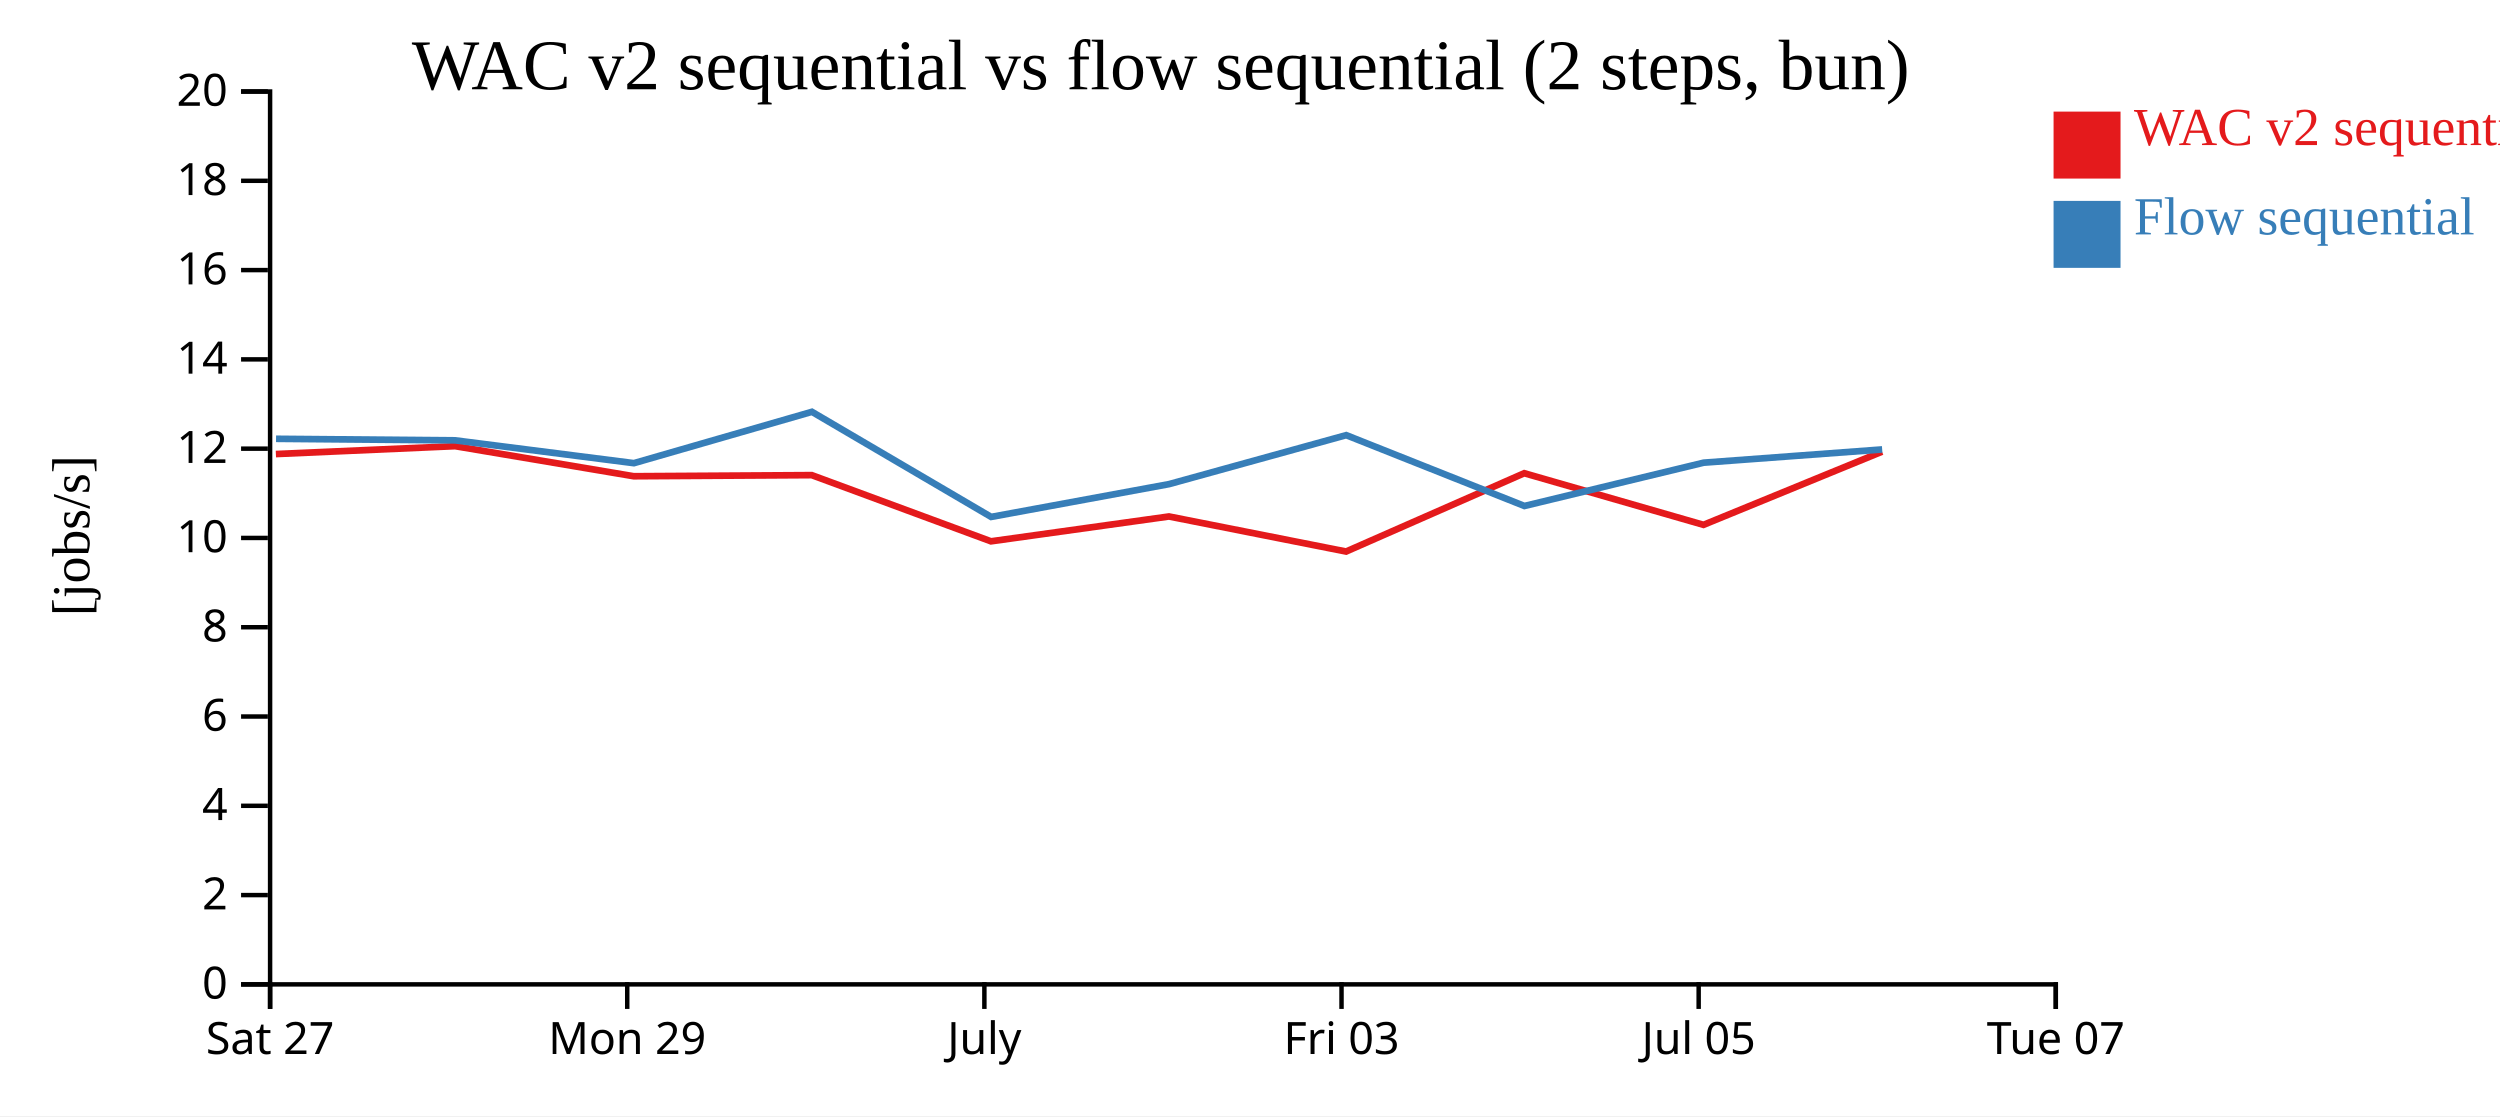
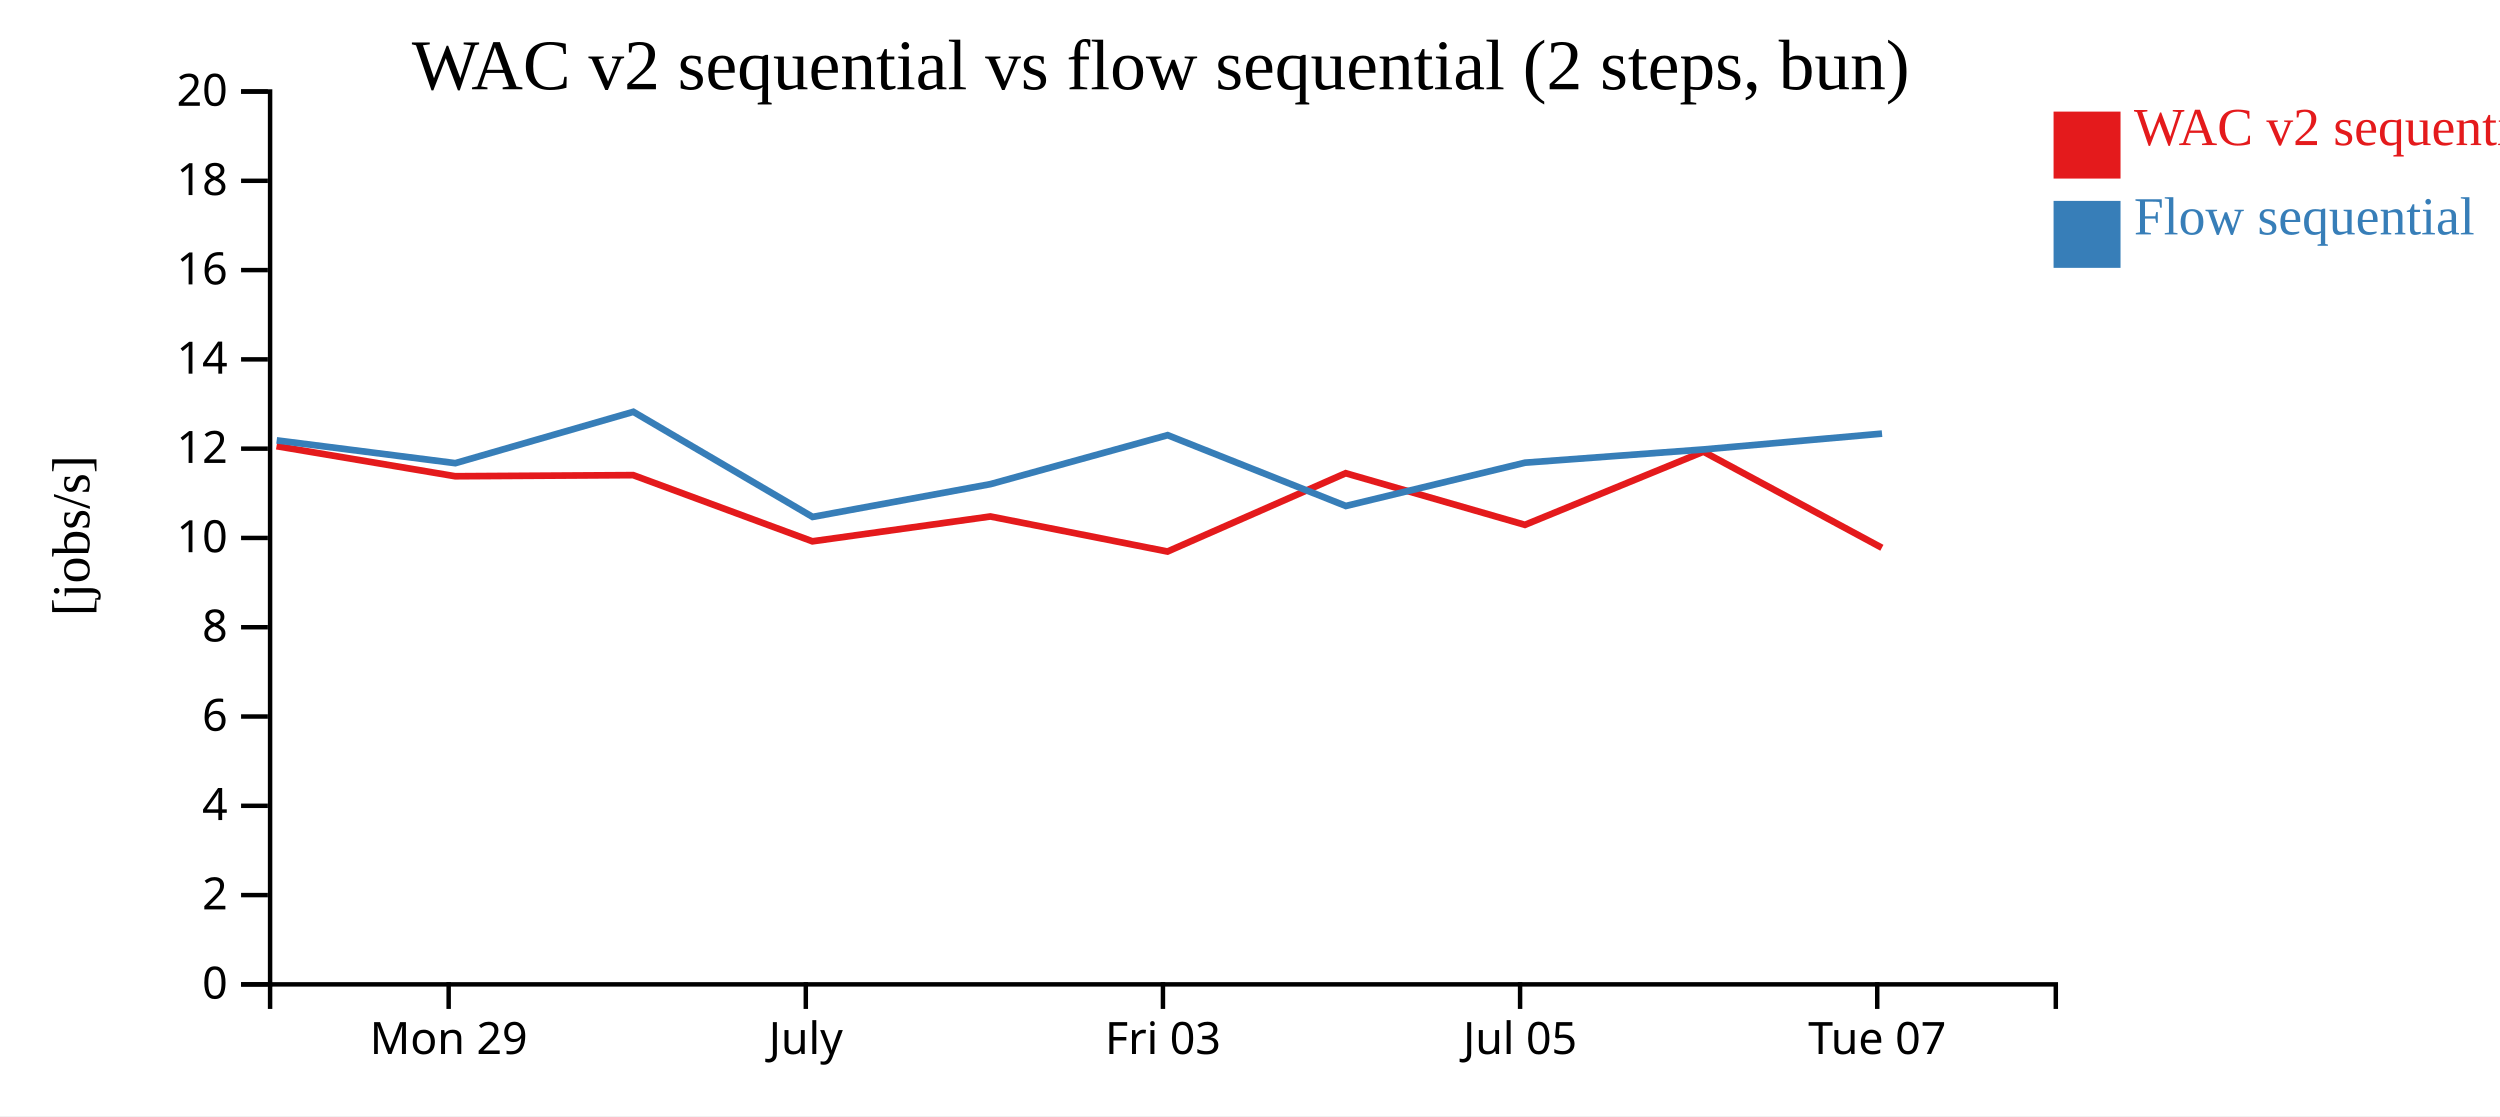
<svg xmlns="http://www.w3.org/2000/svg" width="560" height="250">
  <rect width="100%" height="100%" fill="white" />
  <g transform="translate(60,20)">
    <g transform="translate(0,200)" fill="none" font-size="10" font-family="sans-serif" text-anchor="middle">
      <path class="domain" stroke="currentColor" d="M0.5,6V0.5H400.5V6" />
-       <g class="tick" opacity="1" transform="translate(0.5,0)">
-         <line stroke="currentColor" y2="6" />
-         <text fill="currentColor" y="9" dy="0.71em">Sat 27</text>
-       </g>
-       <g class="tick" opacity="1" transform="translate(80.5,0)">
+       <g class="tick" opacity="1" transform="translate(40.5,0)">
        <line stroke="currentColor" y2="6" />
        <text fill="currentColor" y="9" dy="0.71em">Mon 29</text>
      </g>
-       <g class="tick" opacity="1" transform="translate(160.5,0)">
+       <g class="tick" opacity="1" transform="translate(120.5,0)">
        <line stroke="currentColor" y2="6" />
        <text fill="currentColor" y="9" dy="0.71em">July</text>
      </g>
-       <g class="tick" opacity="1" transform="translate(240.5,0)">
+       <g class="tick" opacity="1" transform="translate(200.5,0)">
        <line stroke="currentColor" y2="6" />
        <text fill="currentColor" y="9" dy="0.71em">Fri 03</text>
      </g>
-       <g class="tick" opacity="1" transform="translate(320.5,0)">
+       <g class="tick" opacity="1" transform="translate(280.5,0)">
        <line stroke="currentColor" y2="6" />
        <text fill="currentColor" y="9" dy="0.71em">Jul 05</text>
      </g>
-       <g class="tick" opacity="1" transform="translate(400.5,0)">
+       <g class="tick" opacity="1" transform="translate(360.5,0)">
        <line stroke="currentColor" y2="6" />
        <text fill="currentColor" y="9" dy="0.71em">Tue 07</text>
      </g>
    </g>
    <g fill="none" font-size="10" font-family="sans-serif" text-anchor="end">
      <path class="domain" stroke="currentColor" d="M-6,200.5H0.5V0.5H-6" />
      <g class="tick" opacity="1" transform="translate(0,200.5)">
        <line stroke="currentColor" x2="-6" />
        <text fill="currentColor" x="-9" dy="0.32em">0</text>
      </g>
      <g class="tick" opacity="1" transform="translate(0,180.5)">
        <line stroke="currentColor" x2="-6" />
        <text fill="currentColor" x="-9" dy="0.32em">2</text>
      </g>
      <g class="tick" opacity="1" transform="translate(0,160.5)">
        <line stroke="currentColor" x2="-6" />
        <text fill="currentColor" x="-9" dy="0.32em">4</text>
      </g>
      <g class="tick" opacity="1" transform="translate(0,140.5)">
        <line stroke="currentColor" x2="-6" />
        <text fill="currentColor" x="-9" dy="0.32em">6</text>
      </g>
      <g class="tick" opacity="1" transform="translate(0,120.5)">
        <line stroke="currentColor" x2="-6" />
        <text fill="currentColor" x="-9" dy="0.32em">8</text>
      </g>
      <g class="tick" opacity="1" transform="translate(0,100.5)">
        <line stroke="currentColor" x2="-6" />
        <text fill="currentColor" x="-9" dy="0.32em">10</text>
      </g>
      <g class="tick" opacity="1" transform="translate(0,80.5)">
        <line stroke="currentColor" x2="-6" />
        <text fill="currentColor" x="-9" dy="0.32em">12</text>
      </g>
      <g class="tick" opacity="1" transform="translate(0,60.5)">
        <line stroke="currentColor" x2="-6" />
        <text fill="currentColor" x="-9" dy="0.32em">14</text>
      </g>
      <g class="tick" opacity="1" transform="translate(0,40.5)">
        <line stroke="currentColor" x2="-6" />
        <text fill="currentColor" x="-9" dy="0.32em">16</text>
      </g>
      <g class="tick" opacity="1" transform="translate(0,20.5)">
        <line stroke="currentColor" x2="-6" />
        <text fill="currentColor" x="-9" dy="0.32em">18</text>
      </g>
      <g class="tick" opacity="1" transform="translate(0,0.5)">
        <line stroke="currentColor" x2="-6" />
        <text fill="currentColor" x="-9" dy="0.32em">20</text>
      </g>
    </g>
    <text text-anchor="middle" style="font-size: 12px" transform="rotate(-90)" y="-40" x="-100">[jobs/s]</text>
    <text text-anchor="middle" style="font-size: 16px" y="0" x="200">WAC v2 sequential vs flow sequential (2 steps, bun)</text>
-     <path class="line" fill="none" stroke="#e41a1c" stroke-width="1.5" d="M1.798,81.707L41.942,79.94L81.96,86.678L121.835,86.431L161.976,101.256L201.85,95.69L241.513,103.546L281.432,86.001L321.58,97.566L361.572,81.173" />
-     <path class="line" fill="none" stroke="#377eb8" stroke-width="1.5" d="M1.832,78.292L41.976,78.641L81.996,83.748L121.87,72.247L162.015,95.79L201.889,88.438L241.549,77.475L281.468,93.34L321.618,83.64L361.607,80.674" />
+     <path class="line" fill="none" stroke="#e41a1c" stroke-width="1.5" d="M1.942,79.94L41.96,86.678L81.835,86.431L121.976,101.256L161.85,95.69L201.513,103.546L241.432,86.001L281.58,97.566L321.572,81.173L361.542,102.705" />
+     <path class="line" fill="none" stroke="#377eb8" stroke-width="1.5" d="M1.976,78.641L41.996,83.748L81.87,72.247L122.015,95.79L161.889,88.438L201.549,77.475L241.468,93.34L281.618,83.64L321.607,80.674L361.576,77.132" />
    <rect class="dot" x="400" y="5" width="15" height="15" style="fill: #e41a1c;" />
    <rect class="dot" x="400" y="25" width="15" height="15" style="fill: #377eb8;" />
    <text class="label" x="418" y="12.5" style="fill: #e41a1c; alignment-baseline: middle;" text-anchor="left">WAC v2 sequential</text>
    <text class="label" x="418" y="32.5" style="fill: #377eb8; alignment-baseline: middle;" text-anchor="left">Flow sequential</text>
  </g>
</svg>
